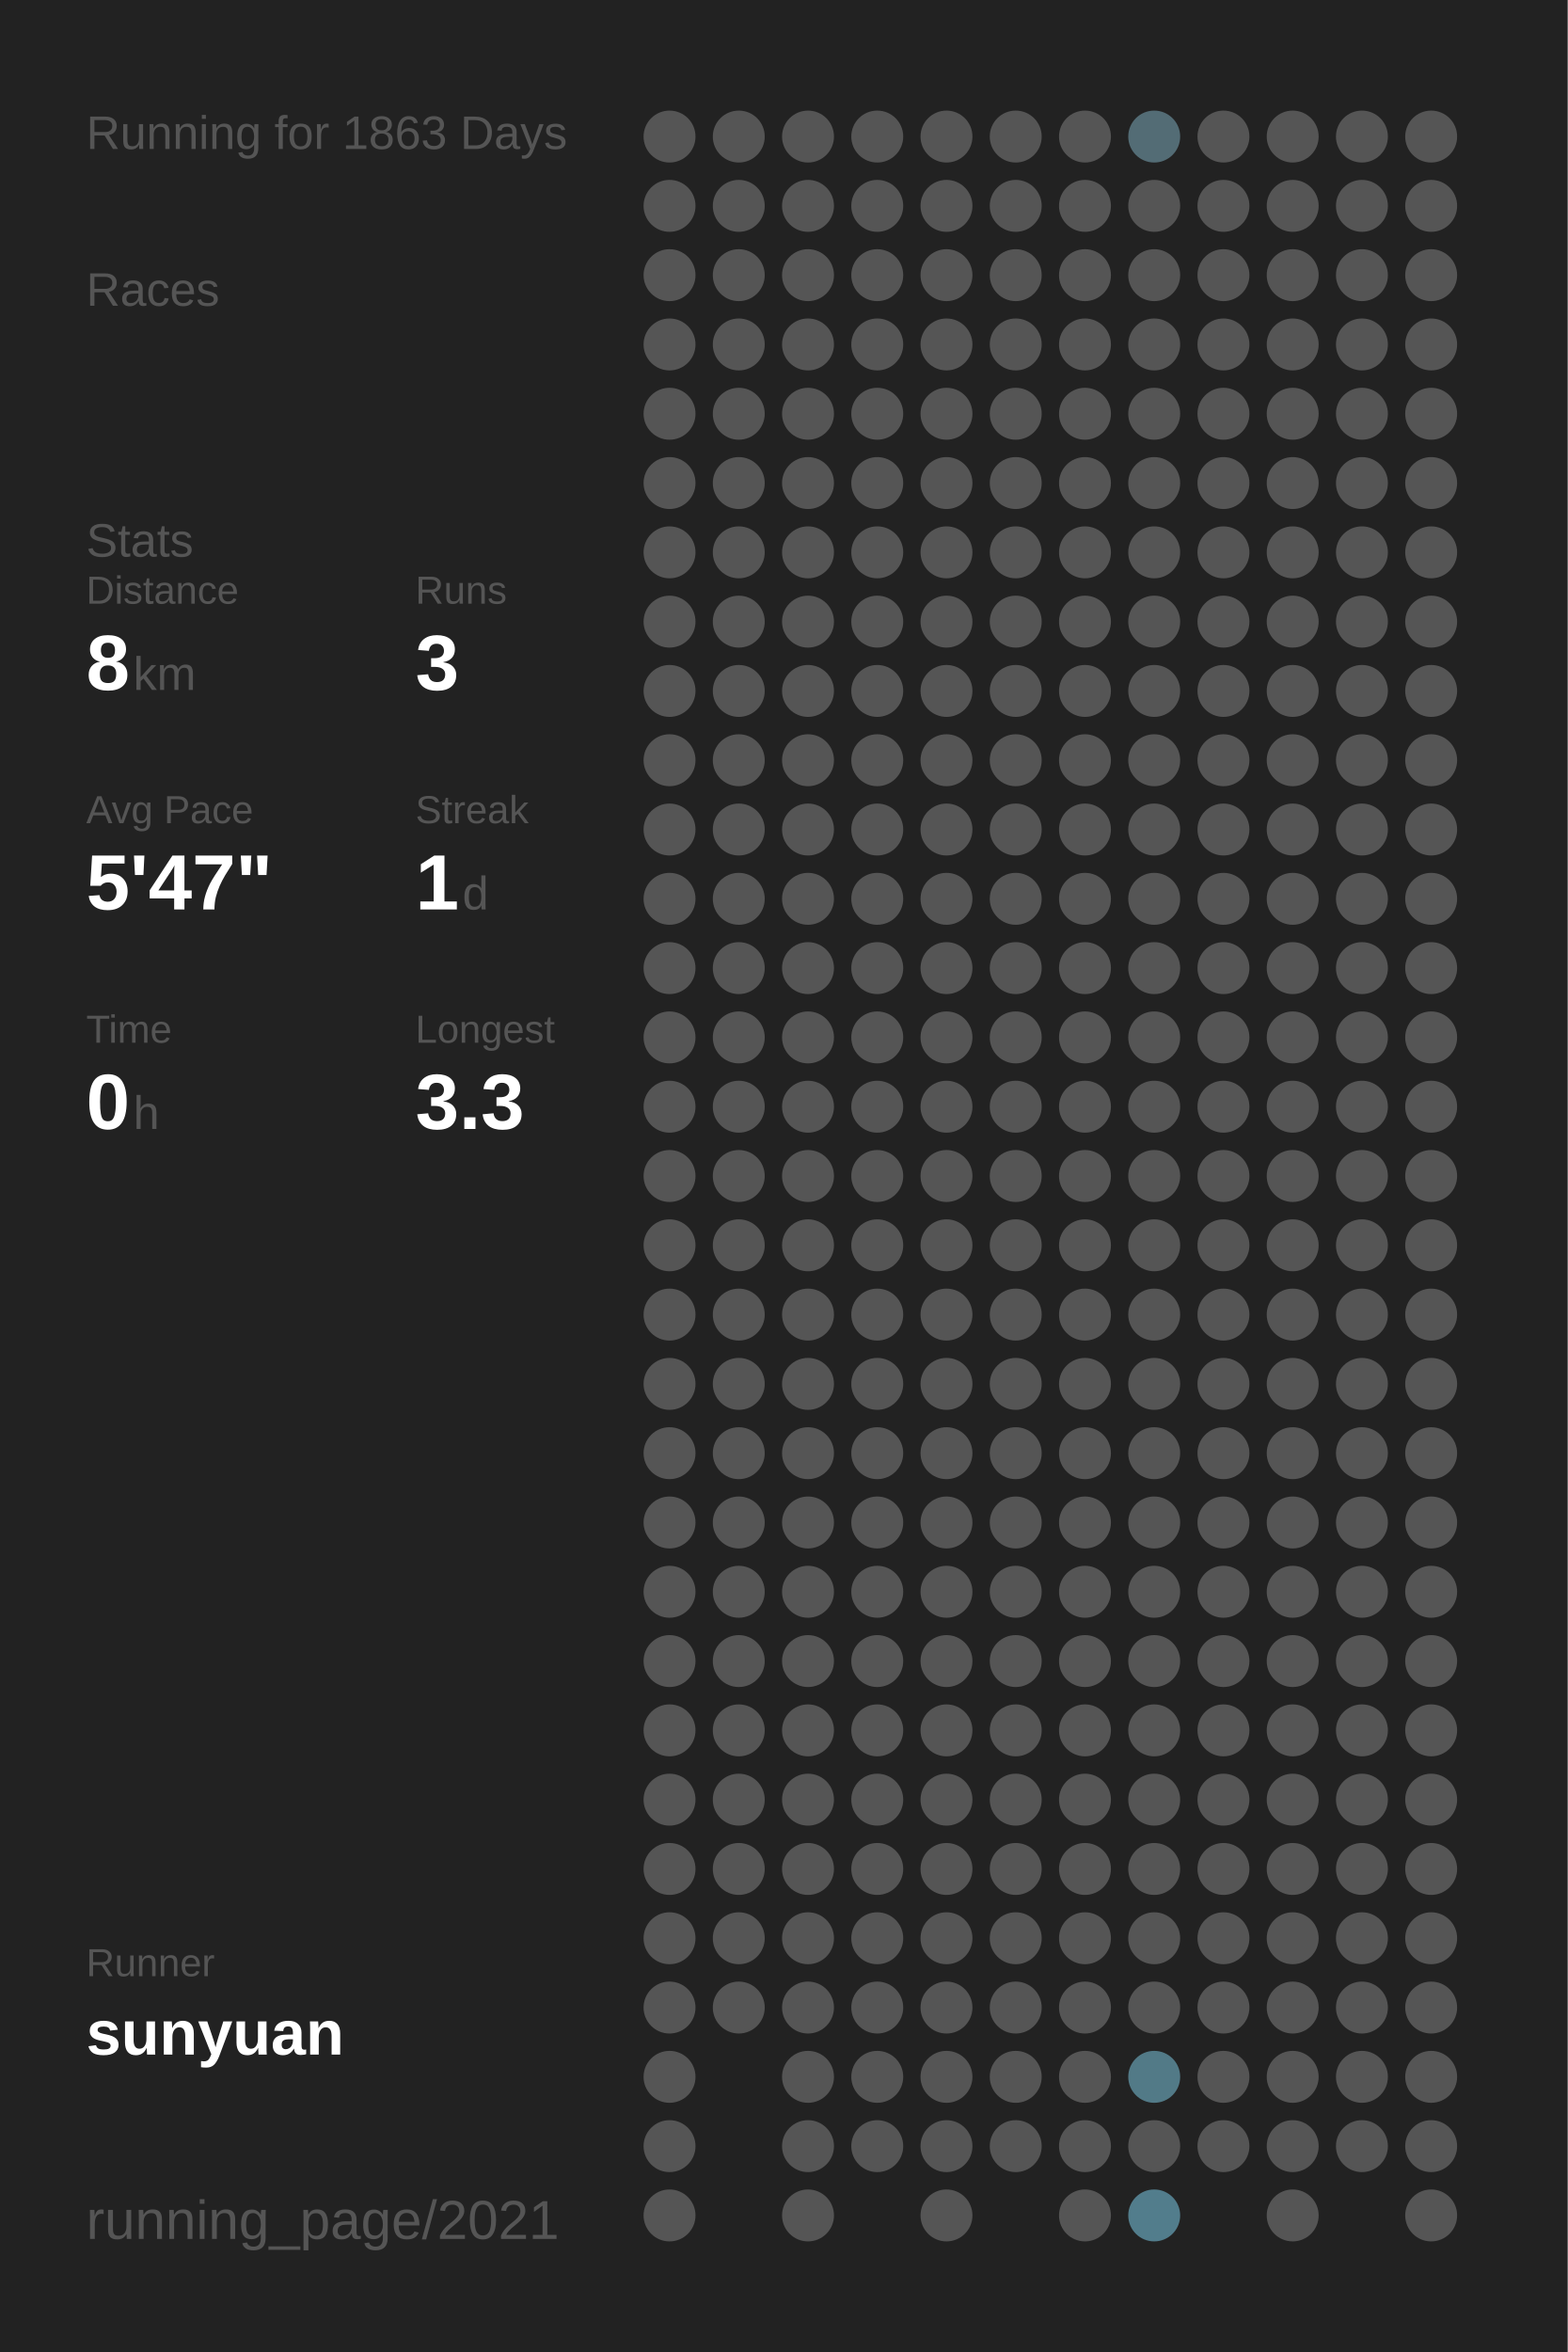
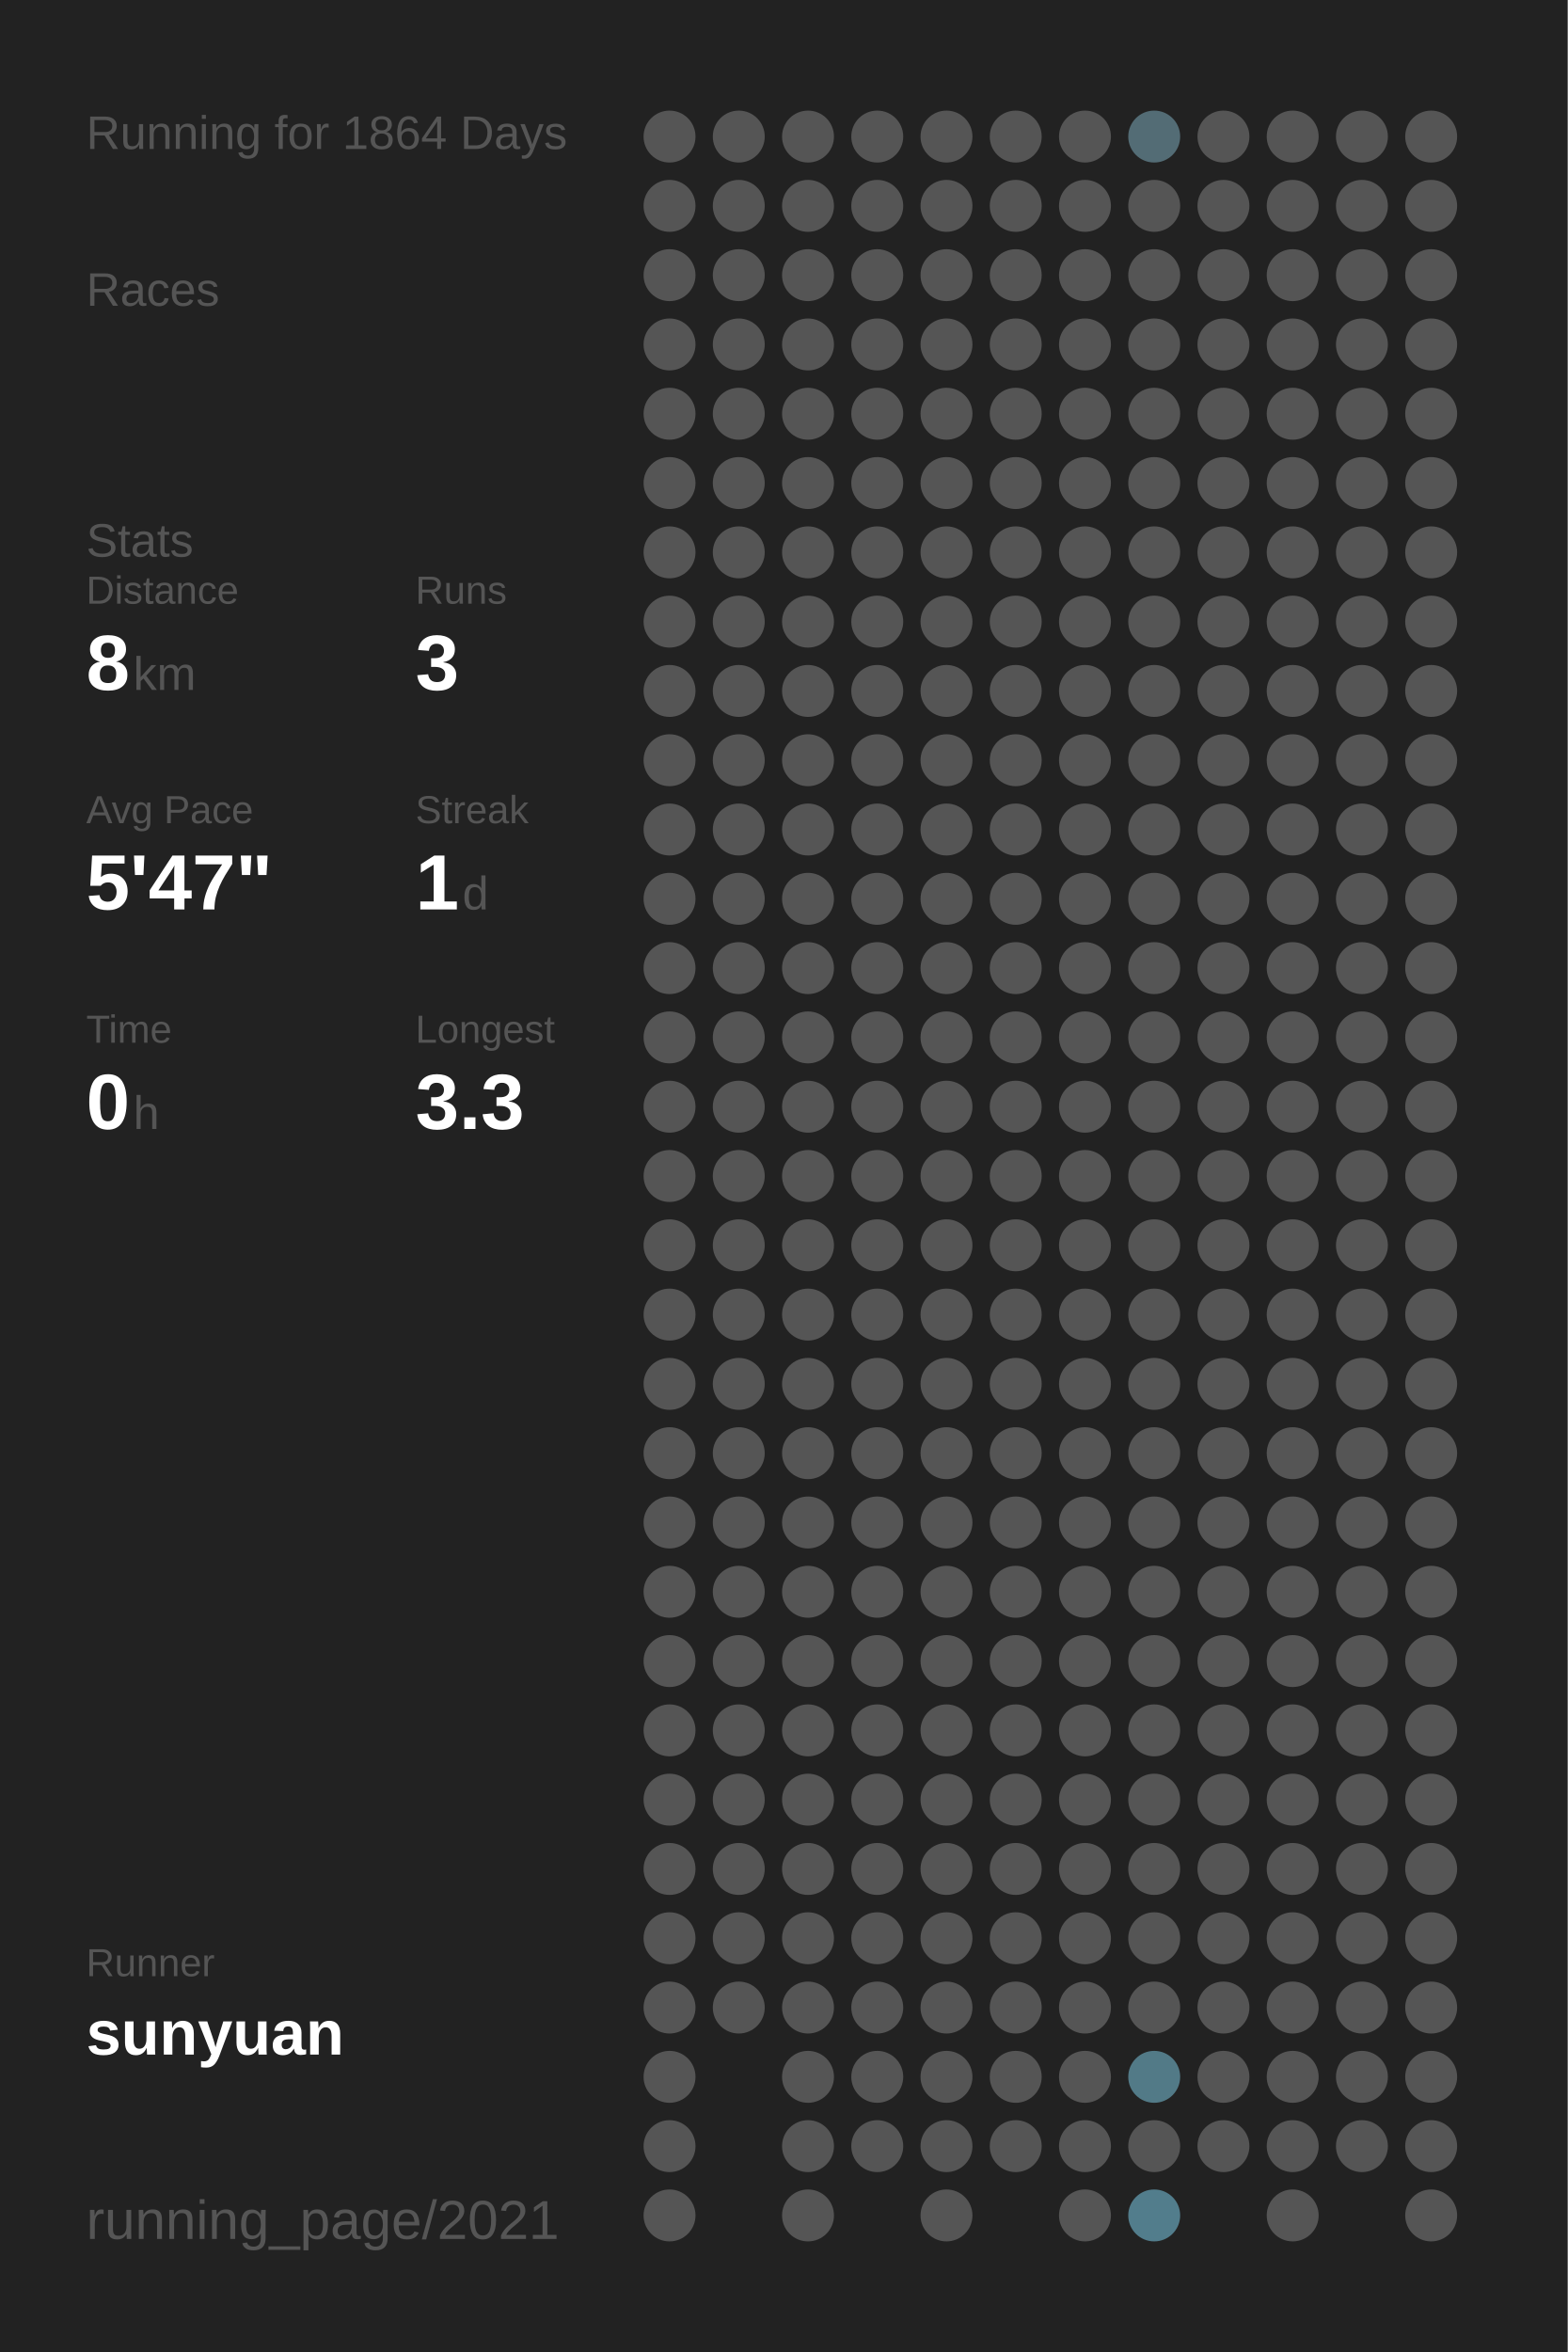
<svg xmlns="http://www.w3.org/2000/svg" baseProfile="full" height="300mm" version="1.1" viewBox="0,0,200,300" width="200mm">
  <defs />
  <rect fill="#222222" height="300" width="200" x="0" y="0" />
-   <text fill="#555555" style="font-size:6px; font-family:Arial;" x="11" y="19">Running for 1863 Days</text>
+   <text fill="#555555" style="font-size:6px; font-family:Arial;" x="11" y="19">Running for 1864 Days</text>
  <text fill="#555555" style="font-size:6px; font-family:Arial;" x="11" y="39">Races</text>
  <text fill="#555555" style="font-size:6px; font-family:Arial;" x="11" y="71">Stats</text>
  <text fill="#555555" style="font-size:5px; font-family:Arial;" x="11" y="77">Distance</text>
  <text fill="#FFFFFF" style="font-size:10px; font-family:Arial; font-weight:bold;" x="11" y="88">8</text>
  <text fill="#555555" style="font-size:6px; font-family:Arial;" x="17" y="88">km</text>
  <text fill="#555555" style="font-size:5px; font-family:Arial;" x="53" y="77">Runs</text>
  <text fill="#FFFFFF" style="font-size:10px; font-family:Arial; font-weight:bold;" x="53" y="88">3</text>
  <text fill="#555555" style="font-size:5px; font-family:Arial;" x="11" y="105">Avg Pace</text>
  <text fill="#FFFFFF" style="font-size:10px; font-family:Arial; font-weight:bold;" x="11" y="116">5'47"</text>
  <text fill="#555555" style="font-size:5px; font-family:Arial;" x="53" y="105">Streak</text>
  <text fill="#FFFFFF" style="font-size:10px; font-family:Arial; font-weight:bold;" x="53" y="116">1</text>
  <text fill="#555555" style="font-size:6px; font-family:Arial;" x="59" y="116">d</text>
  <text fill="#555555" style="font-size:5px; font-family:Arial;" x="11" y="133">Time</text>
  <text fill="#FFFFFF" style="font-size:10px; font-family:Arial; font-weight:bold;" x="11" y="144">0</text>
  <text fill="#555555" style="font-size:6px; font-family:Arial;" x="17" y="144">h</text>
  <text fill="#555555" style="font-size:5px; font-family:Arial;" x="53" y="133">Longest</text>
  <text fill="#FFFFFF" style="font-size:10px; font-family:Arial; font-weight:bold;" x="53" y="144">3.3</text>
  <text fill="#555555" style="font-size:5px; font-family:Arial;" x="11" y="252.065">Runner</text>
  <text fill="#FFFFFF" style="font-size:8px; font-family:Arial; font-weight:bold;" x="11" y="262.065">sunyuan</text>
  <text fill="#555555" style="font-size:7px; font-family:Arial;" x="11" y="285.581">running_page/2021</text>
  <circle cx="85.417" cy="17.419" fill="#555555" r="3.312" />
  <circle cx="85.417" cy="26.258" fill="#555555" r="3.312" />
  <circle cx="85.417" cy="35.097" fill="#555555" r="3.312" />
  <circle cx="85.417" cy="43.935" fill="#555555" r="3.312" />
  <circle cx="85.417" cy="52.774" fill="#555555" r="3.312" />
  <circle cx="85.417" cy="61.613" fill="#555555" r="3.312" />
  <circle cx="85.417" cy="70.452" fill="#555555" r="3.312" />
  <circle cx="85.417" cy="79.29" fill="#555555" r="3.312" />
  <circle cx="85.417" cy="88.129" fill="#555555" r="3.312" />
  <circle cx="85.417" cy="96.968" fill="#555555" r="3.312" />
  <circle cx="85.417" cy="105.806" fill="#555555" r="3.312" />
  <circle cx="85.417" cy="114.645" fill="#555555" r="3.312" />
  <circle cx="85.417" cy="123.484" fill="#555555" r="3.312" />
  <circle cx="85.417" cy="132.323" fill="#555555" r="3.312" />
  <circle cx="85.417" cy="141.161" fill="#555555" r="3.312" />
  <circle cx="85.417" cy="150" fill="#555555" r="3.312" />
  <circle cx="85.417" cy="158.839" fill="#555555" r="3.312" />
  <circle cx="85.417" cy="167.677" fill="#555555" r="3.312" />
  <circle cx="85.417" cy="176.516" fill="#555555" r="3.312" />
  <circle cx="85.417" cy="185.355" fill="#555555" r="3.312" />
  <circle cx="85.417" cy="194.194" fill="#555555" r="3.312" />
  <circle cx="85.417" cy="203.032" fill="#555555" r="3.312" />
  <circle cx="85.417" cy="211.871" fill="#555555" r="3.312" />
  <circle cx="85.417" cy="220.71" fill="#555555" r="3.312" />
  <circle cx="85.417" cy="229.548" fill="#555555" r="3.312" />
  <circle cx="85.417" cy="238.387" fill="#555555" r="3.312" />
  <circle cx="85.417" cy="247.226" fill="#555555" r="3.312" />
  <circle cx="85.417" cy="256.065" fill="#555555" r="3.312" />
  <circle cx="85.417" cy="264.903" fill="#555555" r="3.312" />
  <circle cx="85.417" cy="273.742" fill="#555555" r="3.312" />
  <circle cx="85.417" cy="282.581" fill="#555555" r="3.312" />
  <circle cx="94.25" cy="17.419" fill="#555555" r="3.312" />
  <circle cx="94.25" cy="26.258" fill="#555555" r="3.312" />
  <circle cx="94.25" cy="35.097" fill="#555555" r="3.312" />
  <circle cx="94.25" cy="43.935" fill="#555555" r="3.312" />
  <circle cx="94.25" cy="52.774" fill="#555555" r="3.312" />
  <circle cx="94.25" cy="61.613" fill="#555555" r="3.312" />
  <circle cx="94.25" cy="70.452" fill="#555555" r="3.312" />
  <circle cx="94.25" cy="79.29" fill="#555555" r="3.312" />
  <circle cx="94.25" cy="88.129" fill="#555555" r="3.312" />
  <circle cx="94.25" cy="96.968" fill="#555555" r="3.312" />
  <circle cx="94.25" cy="105.806" fill="#555555" r="3.312" />
  <circle cx="94.25" cy="114.645" fill="#555555" r="3.312" />
  <circle cx="94.25" cy="123.484" fill="#555555" r="3.312" />
  <circle cx="94.25" cy="132.323" fill="#555555" r="3.312" />
  <circle cx="94.25" cy="141.161" fill="#555555" r="3.312" />
  <circle cx="94.25" cy="150" fill="#555555" r="3.312" />
  <circle cx="94.25" cy="158.839" fill="#555555" r="3.312" />
  <circle cx="94.25" cy="167.677" fill="#555555" r="3.312" />
  <circle cx="94.25" cy="176.516" fill="#555555" r="3.312" />
  <circle cx="94.25" cy="185.355" fill="#555555" r="3.312" />
  <circle cx="94.25" cy="194.194" fill="#555555" r="3.312" />
  <circle cx="94.25" cy="203.032" fill="#555555" r="3.312" />
  <circle cx="94.25" cy="211.871" fill="#555555" r="3.312" />
  <circle cx="94.25" cy="220.71" fill="#555555" r="3.312" />
  <circle cx="94.25" cy="229.548" fill="#555555" r="3.312" />
  <circle cx="94.25" cy="238.387" fill="#555555" r="3.312" />
  <circle cx="94.25" cy="247.226" fill="#555555" r="3.312" />
  <circle cx="94.25" cy="256.065" fill="#555555" r="3.312" />
  <circle cx="103.083" cy="17.419" fill="#555555" r="3.312" />
  <circle cx="103.083" cy="26.258" fill="#555555" r="3.312" />
  <circle cx="103.083" cy="35.097" fill="#555555" r="3.312" />
  <circle cx="103.083" cy="43.935" fill="#555555" r="3.312" />
  <circle cx="103.083" cy="52.774" fill="#555555" r="3.312" />
  <circle cx="103.083" cy="61.613" fill="#555555" r="3.312" />
  <circle cx="103.083" cy="70.452" fill="#555555" r="3.312" />
  <circle cx="103.083" cy="79.29" fill="#555555" r="3.312" />
  <circle cx="103.083" cy="88.129" fill="#555555" r="3.312" />
  <circle cx="103.083" cy="96.968" fill="#555555" r="3.312" />
  <circle cx="103.083" cy="105.806" fill="#555555" r="3.312" />
  <circle cx="103.083" cy="114.645" fill="#555555" r="3.312" />
  <circle cx="103.083" cy="123.484" fill="#555555" r="3.312" />
  <circle cx="103.083" cy="132.323" fill="#555555" r="3.312" />
  <circle cx="103.083" cy="141.161" fill="#555555" r="3.312" />
  <circle cx="103.083" cy="150" fill="#555555" r="3.312" />
  <circle cx="103.083" cy="158.839" fill="#555555" r="3.312" />
  <circle cx="103.083" cy="167.677" fill="#555555" r="3.312" />
  <circle cx="103.083" cy="176.516" fill="#555555" r="3.312" />
  <circle cx="103.083" cy="185.355" fill="#555555" r="3.312" />
  <circle cx="103.083" cy="194.194" fill="#555555" r="3.312" />
  <circle cx="103.083" cy="203.032" fill="#555555" r="3.312" />
  <circle cx="103.083" cy="211.871" fill="#555555" r="3.312" />
  <circle cx="103.083" cy="220.71" fill="#555555" r="3.312" />
  <circle cx="103.083" cy="229.548" fill="#555555" r="3.312" />
  <circle cx="103.083" cy="238.387" fill="#555555" r="3.312" />
  <circle cx="103.083" cy="247.226" fill="#555555" r="3.312" />
  <circle cx="103.083" cy="256.065" fill="#555555" r="3.312" />
  <circle cx="103.083" cy="264.903" fill="#555555" r="3.312" />
  <circle cx="103.083" cy="273.742" fill="#555555" r="3.312" />
  <circle cx="103.083" cy="282.581" fill="#555555" r="3.312" />
  <circle cx="111.917" cy="17.419" fill="#555555" r="3.312" />
  <circle cx="111.917" cy="26.258" fill="#555555" r="3.312" />
  <circle cx="111.917" cy="35.097" fill="#555555" r="3.312" />
  <circle cx="111.917" cy="43.935" fill="#555555" r="3.312" />
  <circle cx="111.917" cy="52.774" fill="#555555" r="3.312" />
  <circle cx="111.917" cy="61.613" fill="#555555" r="3.312" />
  <circle cx="111.917" cy="70.452" fill="#555555" r="3.312" />
  <circle cx="111.917" cy="79.29" fill="#555555" r="3.312" />
  <circle cx="111.917" cy="88.129" fill="#555555" r="3.312" />
  <circle cx="111.917" cy="96.968" fill="#555555" r="3.312" />
  <circle cx="111.917" cy="105.806" fill="#555555" r="3.312" />
  <circle cx="111.917" cy="114.645" fill="#555555" r="3.312" />
  <circle cx="111.917" cy="123.484" fill="#555555" r="3.312" />
  <circle cx="111.917" cy="132.323" fill="#555555" r="3.312" />
  <circle cx="111.917" cy="141.161" fill="#555555" r="3.312" />
  <circle cx="111.917" cy="150" fill="#555555" r="3.312" />
  <circle cx="111.917" cy="158.839" fill="#555555" r="3.312" />
  <circle cx="111.917" cy="167.677" fill="#555555" r="3.312" />
  <circle cx="111.917" cy="176.516" fill="#555555" r="3.312" />
  <circle cx="111.917" cy="185.355" fill="#555555" r="3.312" />
  <circle cx="111.917" cy="194.194" fill="#555555" r="3.312" />
  <circle cx="111.917" cy="203.032" fill="#555555" r="3.312" />
  <circle cx="111.917" cy="211.871" fill="#555555" r="3.312" />
  <circle cx="111.917" cy="220.71" fill="#555555" r="3.312" />
  <circle cx="111.917" cy="229.548" fill="#555555" r="3.312" />
  <circle cx="111.917" cy="238.387" fill="#555555" r="3.312" />
  <circle cx="111.917" cy="247.226" fill="#555555" r="3.312" />
  <circle cx="111.917" cy="256.065" fill="#555555" r="3.312" />
  <circle cx="111.917" cy="264.903" fill="#555555" r="3.312" />
  <circle cx="111.917" cy="273.742" fill="#555555" r="3.312" />
  <circle cx="120.75" cy="17.419" fill="#555555" r="3.312" />
  <circle cx="120.75" cy="26.258" fill="#555555" r="3.312" />
  <circle cx="120.75" cy="35.097" fill="#555555" r="3.312" />
  <circle cx="120.75" cy="43.935" fill="#555555" r="3.312" />
  <circle cx="120.75" cy="52.774" fill="#555555" r="3.312" />
  <circle cx="120.75" cy="61.613" fill="#555555" r="3.312" />
  <circle cx="120.75" cy="70.452" fill="#555555" r="3.312" />
  <circle cx="120.75" cy="79.29" fill="#555555" r="3.312" />
  <circle cx="120.75" cy="88.129" fill="#555555" r="3.312" />
  <circle cx="120.75" cy="96.968" fill="#555555" r="3.312" />
  <circle cx="120.75" cy="105.806" fill="#555555" r="3.312" />
  <circle cx="120.75" cy="114.645" fill="#555555" r="3.312" />
  <circle cx="120.75" cy="123.484" fill="#555555" r="3.312" />
  <circle cx="120.75" cy="132.323" fill="#555555" r="3.312" />
  <circle cx="120.75" cy="141.161" fill="#555555" r="3.312" />
  <circle cx="120.75" cy="150" fill="#555555" r="3.312" />
  <circle cx="120.75" cy="158.839" fill="#555555" r="3.312" />
  <circle cx="120.75" cy="167.677" fill="#555555" r="3.312" />
  <circle cx="120.75" cy="176.516" fill="#555555" r="3.312" />
  <circle cx="120.75" cy="185.355" fill="#555555" r="3.312" />
  <circle cx="120.75" cy="194.194" fill="#555555" r="3.312" />
  <circle cx="120.75" cy="203.032" fill="#555555" r="3.312" />
  <circle cx="120.75" cy="211.871" fill="#555555" r="3.312" />
  <circle cx="120.75" cy="220.71" fill="#555555" r="3.312" />
  <circle cx="120.75" cy="229.548" fill="#555555" r="3.312" />
  <circle cx="120.75" cy="238.387" fill="#555555" r="3.312" />
  <circle cx="120.75" cy="247.226" fill="#555555" r="3.312" />
  <circle cx="120.75" cy="256.065" fill="#555555" r="3.312" />
  <circle cx="120.75" cy="264.903" fill="#555555" r="3.312" />
  <circle cx="120.75" cy="273.742" fill="#555555" r="3.312" />
  <circle cx="120.75" cy="282.581" fill="#555555" r="3.312" />
  <circle cx="129.583" cy="17.419" fill="#555555" r="3.312" />
  <circle cx="129.583" cy="26.258" fill="#555555" r="3.312" />
  <circle cx="129.583" cy="35.097" fill="#555555" r="3.312" />
  <circle cx="129.583" cy="43.935" fill="#555555" r="3.312" />
  <circle cx="129.583" cy="52.774" fill="#555555" r="3.312" />
  <circle cx="129.583" cy="61.613" fill="#555555" r="3.312" />
  <circle cx="129.583" cy="70.452" fill="#555555" r="3.312" />
  <circle cx="129.583" cy="79.29" fill="#555555" r="3.312" />
  <circle cx="129.583" cy="88.129" fill="#555555" r="3.312" />
  <circle cx="129.583" cy="96.968" fill="#555555" r="3.312" />
  <circle cx="129.583" cy="105.806" fill="#555555" r="3.312" />
  <circle cx="129.583" cy="114.645" fill="#555555" r="3.312" />
  <circle cx="129.583" cy="123.484" fill="#555555" r="3.312" />
  <circle cx="129.583" cy="132.323" fill="#555555" r="3.312" />
  <circle cx="129.583" cy="141.161" fill="#555555" r="3.312" />
  <circle cx="129.583" cy="150" fill="#555555" r="3.312" />
  <circle cx="129.583" cy="158.839" fill="#555555" r="3.312" />
  <circle cx="129.583" cy="167.677" fill="#555555" r="3.312" />
  <circle cx="129.583" cy="176.516" fill="#555555" r="3.312" />
  <circle cx="129.583" cy="185.355" fill="#555555" r="3.312" />
  <circle cx="129.583" cy="194.194" fill="#555555" r="3.312" />
  <circle cx="129.583" cy="203.032" fill="#555555" r="3.312" />
  <circle cx="129.583" cy="211.871" fill="#555555" r="3.312" />
  <circle cx="129.583" cy="220.71" fill="#555555" r="3.312" />
  <circle cx="129.583" cy="229.548" fill="#555555" r="3.312" />
  <circle cx="129.583" cy="238.387" fill="#555555" r="3.312" />
  <circle cx="129.583" cy="247.226" fill="#555555" r="3.312" />
  <circle cx="129.583" cy="256.065" fill="#555555" r="3.312" />
  <circle cx="129.583" cy="264.903" fill="#555555" r="3.312" />
  <circle cx="129.583" cy="273.742" fill="#555555" r="3.312" />
  <circle cx="138.417" cy="17.419" fill="#555555" r="3.312" />
  <circle cx="138.417" cy="26.258" fill="#555555" r="3.312" />
  <circle cx="138.417" cy="35.097" fill="#555555" r="3.312" />
  <circle cx="138.417" cy="43.935" fill="#555555" r="3.312" />
  <circle cx="138.417" cy="52.774" fill="#555555" r="3.312" />
  <circle cx="138.417" cy="61.613" fill="#555555" r="3.312" />
  <circle cx="138.417" cy="70.452" fill="#555555" r="3.312" />
  <circle cx="138.417" cy="79.29" fill="#555555" r="3.312" />
  <circle cx="138.417" cy="88.129" fill="#555555" r="3.312" />
  <circle cx="138.417" cy="96.968" fill="#555555" r="3.312" />
  <circle cx="138.417" cy="105.806" fill="#555555" r="3.312" />
  <circle cx="138.417" cy="114.645" fill="#555555" r="3.312" />
  <circle cx="138.417" cy="123.484" fill="#555555" r="3.312" />
  <circle cx="138.417" cy="132.323" fill="#555555" r="3.312" />
  <circle cx="138.417" cy="141.161" fill="#555555" r="3.312" />
  <circle cx="138.417" cy="150" fill="#555555" r="3.312" />
  <circle cx="138.417" cy="158.839" fill="#555555" r="3.312" />
  <circle cx="138.417" cy="167.677" fill="#555555" r="3.312" />
  <circle cx="138.417" cy="176.516" fill="#555555" r="3.312" />
  <circle cx="138.417" cy="185.355" fill="#555555" r="3.312" />
  <circle cx="138.417" cy="194.194" fill="#555555" r="3.312" />
  <circle cx="138.417" cy="203.032" fill="#555555" r="3.312" />
  <circle cx="138.417" cy="211.871" fill="#555555" r="3.312" />
  <circle cx="138.417" cy="220.71" fill="#555555" r="3.312" />
  <circle cx="138.417" cy="229.548" fill="#555555" r="3.312" />
  <circle cx="138.417" cy="238.387" fill="#555555" r="3.312" />
  <circle cx="138.417" cy="247.226" fill="#555555" r="3.312" />
  <circle cx="138.417" cy="256.065" fill="#555555" r="3.312" />
  <circle cx="138.417" cy="264.903" fill="#555555" r="3.312" />
  <circle cx="138.417" cy="273.742" fill="#555555" r="3.312" />
  <circle cx="138.417" cy="282.581" fill="#555555" r="3.312" />
  <circle cx="147.25" cy="17.419" fill="#536c75" r="3.312" />
  <circle cx="147.25" cy="26.258" fill="#555555" r="3.312" />
  <circle cx="147.25" cy="35.097" fill="#555555" r="3.312" />
  <circle cx="147.25" cy="43.935" fill="#555555" r="3.312" />
  <circle cx="147.25" cy="52.774" fill="#555555" r="3.312" />
  <circle cx="147.25" cy="61.613" fill="#555555" r="3.312" />
  <circle cx="147.25" cy="70.452" fill="#555555" r="3.312" />
  <circle cx="147.25" cy="79.29" fill="#555555" r="3.312" />
  <circle cx="147.25" cy="88.129" fill="#555555" r="3.312" />
  <circle cx="147.25" cy="96.968" fill="#555555" r="3.312" />
  <circle cx="147.25" cy="105.806" fill="#555555" r="3.312" />
  <circle cx="147.25" cy="114.645" fill="#555555" r="3.312" />
  <circle cx="147.25" cy="123.484" fill="#555555" r="3.312" />
  <circle cx="147.25" cy="132.323" fill="#555555" r="3.312" />
  <circle cx="147.25" cy="141.161" fill="#555555" r="3.312" />
  <circle cx="147.25" cy="150" fill="#555555" r="3.312" />
  <circle cx="147.25" cy="158.839" fill="#555555" r="3.312" />
  <circle cx="147.25" cy="167.677" fill="#555555" r="3.312" />
  <circle cx="147.25" cy="176.516" fill="#555555" r="3.312" />
  <circle cx="147.25" cy="185.355" fill="#555555" r="3.312" />
  <circle cx="147.25" cy="194.194" fill="#555555" r="3.312" />
  <circle cx="147.25" cy="203.032" fill="#555555" r="3.312" />
  <circle cx="147.25" cy="211.871" fill="#555555" r="3.312" />
  <circle cx="147.25" cy="220.71" fill="#555555" r="3.312" />
  <circle cx="147.25" cy="229.548" fill="#555555" r="3.312" />
  <circle cx="147.25" cy="238.387" fill="#555555" r="3.312" />
  <circle cx="147.25" cy="247.226" fill="#555555" r="3.312" />
  <circle cx="147.25" cy="256.065" fill="#555555" r="3.312" />
  <circle cx="147.25" cy="264.903" fill="#527a87" r="3.312" />
  <circle cx="147.25" cy="273.742" fill="#555555" r="3.312" />
  <circle cx="147.25" cy="282.581" fill="#527d8c" r="3.312" />
  <circle cx="156.083" cy="17.419" fill="#555555" r="3.312" />
  <circle cx="156.083" cy="26.258" fill="#555555" r="3.312" />
  <circle cx="156.083" cy="35.097" fill="#555555" r="3.312" />
  <circle cx="156.083" cy="43.935" fill="#555555" r="3.312" />
  <circle cx="156.083" cy="52.774" fill="#555555" r="3.312" />
  <circle cx="156.083" cy="61.613" fill="#555555" r="3.312" />
  <circle cx="156.083" cy="70.452" fill="#555555" r="3.312" />
  <circle cx="156.083" cy="79.29" fill="#555555" r="3.312" />
  <circle cx="156.083" cy="88.129" fill="#555555" r="3.312" />
  <circle cx="156.083" cy="96.968" fill="#555555" r="3.312" />
  <circle cx="156.083" cy="105.806" fill="#555555" r="3.312" />
  <circle cx="156.083" cy="114.645" fill="#555555" r="3.312" />
  <circle cx="156.083" cy="123.484" fill="#555555" r="3.312" />
  <circle cx="156.083" cy="132.323" fill="#555555" r="3.312" />
  <circle cx="156.083" cy="141.161" fill="#555555" r="3.312" />
  <circle cx="156.083" cy="150" fill="#555555" r="3.312" />
  <circle cx="156.083" cy="158.839" fill="#555555" r="3.312" />
  <circle cx="156.083" cy="167.677" fill="#555555" r="3.312" />
  <circle cx="156.083" cy="176.516" fill="#555555" r="3.312" />
  <circle cx="156.083" cy="185.355" fill="#555555" r="3.312" />
  <circle cx="156.083" cy="194.194" fill="#555555" r="3.312" />
  <circle cx="156.083" cy="203.032" fill="#555555" r="3.312" />
  <circle cx="156.083" cy="211.871" fill="#555555" r="3.312" />
  <circle cx="156.083" cy="220.71" fill="#555555" r="3.312" />
  <circle cx="156.083" cy="229.548" fill="#555555" r="3.312" />
  <circle cx="156.083" cy="238.387" fill="#555555" r="3.312" />
  <circle cx="156.083" cy="247.226" fill="#555555" r="3.312" />
  <circle cx="156.083" cy="256.065" fill="#555555" r="3.312" />
  <circle cx="156.083" cy="264.903" fill="#555555" r="3.312" />
  <circle cx="156.083" cy="273.742" fill="#555555" r="3.312" />
  <circle cx="164.917" cy="17.419" fill="#555555" r="3.312" />
  <circle cx="164.917" cy="26.258" fill="#555555" r="3.312" />
  <circle cx="164.917" cy="35.097" fill="#555555" r="3.312" />
  <circle cx="164.917" cy="43.935" fill="#555555" r="3.312" />
  <circle cx="164.917" cy="52.774" fill="#555555" r="3.312" />
  <circle cx="164.917" cy="61.613" fill="#555555" r="3.312" />
  <circle cx="164.917" cy="70.452" fill="#555555" r="3.312" />
  <circle cx="164.917" cy="79.29" fill="#555555" r="3.312" />
  <circle cx="164.917" cy="88.129" fill="#555555" r="3.312" />
  <circle cx="164.917" cy="96.968" fill="#555555" r="3.312" />
  <circle cx="164.917" cy="105.806" fill="#555555" r="3.312" />
  <circle cx="164.917" cy="114.645" fill="#555555" r="3.312" />
  <circle cx="164.917" cy="123.484" fill="#555555" r="3.312" />
  <circle cx="164.917" cy="132.323" fill="#555555" r="3.312" />
  <circle cx="164.917" cy="141.161" fill="#555555" r="3.312" />
  <circle cx="164.917" cy="150" fill="#555555" r="3.312" />
  <circle cx="164.917" cy="158.839" fill="#555555" r="3.312" />
  <circle cx="164.917" cy="167.677" fill="#555555" r="3.312" />
  <circle cx="164.917" cy="176.516" fill="#555555" r="3.312" />
  <circle cx="164.917" cy="185.355" fill="#555555" r="3.312" />
  <circle cx="164.917" cy="194.194" fill="#555555" r="3.312" />
  <circle cx="164.917" cy="203.032" fill="#555555" r="3.312" />
  <circle cx="164.917" cy="211.871" fill="#555555" r="3.312" />
  <circle cx="164.917" cy="220.71" fill="#555555" r="3.312" />
  <circle cx="164.917" cy="229.548" fill="#555555" r="3.312" />
  <circle cx="164.917" cy="238.387" fill="#555555" r="3.312" />
  <circle cx="164.917" cy="247.226" fill="#555555" r="3.312" />
  <circle cx="164.917" cy="256.065" fill="#555555" r="3.312" />
  <circle cx="164.917" cy="264.903" fill="#555555" r="3.312" />
  <circle cx="164.917" cy="273.742" fill="#555555" r="3.312" />
  <circle cx="164.917" cy="282.581" fill="#555555" r="3.312" />
  <circle cx="173.75" cy="17.419" fill="#555555" r="3.312" />
  <circle cx="173.75" cy="26.258" fill="#555555" r="3.312" />
  <circle cx="173.75" cy="35.097" fill="#555555" r="3.312" />
  <circle cx="173.75" cy="43.935" fill="#555555" r="3.312" />
  <circle cx="173.75" cy="52.774" fill="#555555" r="3.312" />
  <circle cx="173.75" cy="61.613" fill="#555555" r="3.312" />
  <circle cx="173.75" cy="70.452" fill="#555555" r="3.312" />
  <circle cx="173.75" cy="79.29" fill="#555555" r="3.312" />
  <circle cx="173.75" cy="88.129" fill="#555555" r="3.312" />
  <circle cx="173.75" cy="96.968" fill="#555555" r="3.312" />
  <circle cx="173.75" cy="105.806" fill="#555555" r="3.312" />
  <circle cx="173.75" cy="114.645" fill="#555555" r="3.312" />
  <circle cx="173.75" cy="123.484" fill="#555555" r="3.312" />
  <circle cx="173.75" cy="132.323" fill="#555555" r="3.312" />
  <circle cx="173.75" cy="141.161" fill="#555555" r="3.312" />
  <circle cx="173.75" cy="150" fill="#555555" r="3.312" />
  <circle cx="173.75" cy="158.839" fill="#555555" r="3.312" />
  <circle cx="173.75" cy="167.677" fill="#555555" r="3.312" />
  <circle cx="173.75" cy="176.516" fill="#555555" r="3.312" />
  <circle cx="173.75" cy="185.355" fill="#555555" r="3.312" />
  <circle cx="173.75" cy="194.194" fill="#555555" r="3.312" />
  <circle cx="173.75" cy="203.032" fill="#555555" r="3.312" />
  <circle cx="173.75" cy="211.871" fill="#555555" r="3.312" />
  <circle cx="173.75" cy="220.71" fill="#555555" r="3.312" />
  <circle cx="173.75" cy="229.548" fill="#555555" r="3.312" />
  <circle cx="173.75" cy="238.387" fill="#555555" r="3.312" />
  <circle cx="173.75" cy="247.226" fill="#555555" r="3.312" />
  <circle cx="173.75" cy="256.065" fill="#555555" r="3.312" />
  <circle cx="173.75" cy="264.903" fill="#555555" r="3.312" />
  <circle cx="173.75" cy="273.742" fill="#555555" r="3.312" />
  <circle cx="182.583" cy="17.419" fill="#555555" r="3.312" />
  <circle cx="182.583" cy="26.258" fill="#555555" r="3.312" />
  <circle cx="182.583" cy="35.097" fill="#555555" r="3.312" />
  <circle cx="182.583" cy="43.935" fill="#555555" r="3.312" />
  <circle cx="182.583" cy="52.774" fill="#555555" r="3.312" />
  <circle cx="182.583" cy="61.613" fill="#555555" r="3.312" />
  <circle cx="182.583" cy="70.452" fill="#555555" r="3.312" />
  <circle cx="182.583" cy="79.29" fill="#555555" r="3.312" />
  <circle cx="182.583" cy="88.129" fill="#555555" r="3.312" />
  <circle cx="182.583" cy="96.968" fill="#555555" r="3.312" />
  <circle cx="182.583" cy="105.806" fill="#555555" r="3.312" />
  <circle cx="182.583" cy="114.645" fill="#555555" r="3.312" />
  <circle cx="182.583" cy="123.484" fill="#555555" r="3.312" />
  <circle cx="182.583" cy="132.323" fill="#555555" r="3.312" />
  <circle cx="182.583" cy="141.161" fill="#555555" r="3.312" />
  <circle cx="182.583" cy="150" fill="#555555" r="3.312" />
  <circle cx="182.583" cy="158.839" fill="#555555" r="3.312" />
  <circle cx="182.583" cy="167.677" fill="#555555" r="3.312" />
  <circle cx="182.583" cy="176.516" fill="#555555" r="3.312" />
  <circle cx="182.583" cy="185.355" fill="#555555" r="3.312" />
  <circle cx="182.583" cy="194.194" fill="#555555" r="3.312" />
  <circle cx="182.583" cy="203.032" fill="#555555" r="3.312" />
  <circle cx="182.583" cy="211.871" fill="#555555" r="3.312" />
  <circle cx="182.583" cy="220.71" fill="#555555" r="3.312" />
  <circle cx="182.583" cy="229.548" fill="#555555" r="3.312" />
  <circle cx="182.583" cy="238.387" fill="#555555" r="3.312" />
  <circle cx="182.583" cy="247.226" fill="#555555" r="3.312" />
  <circle cx="182.583" cy="256.065" fill="#555555" r="3.312" />
  <circle cx="182.583" cy="264.903" fill="#555555" r="3.312" />
  <circle cx="182.583" cy="273.742" fill="#555555" r="3.312" />
  <circle cx="182.583" cy="282.581" fill="#555555" r="3.312" />
</svg>
